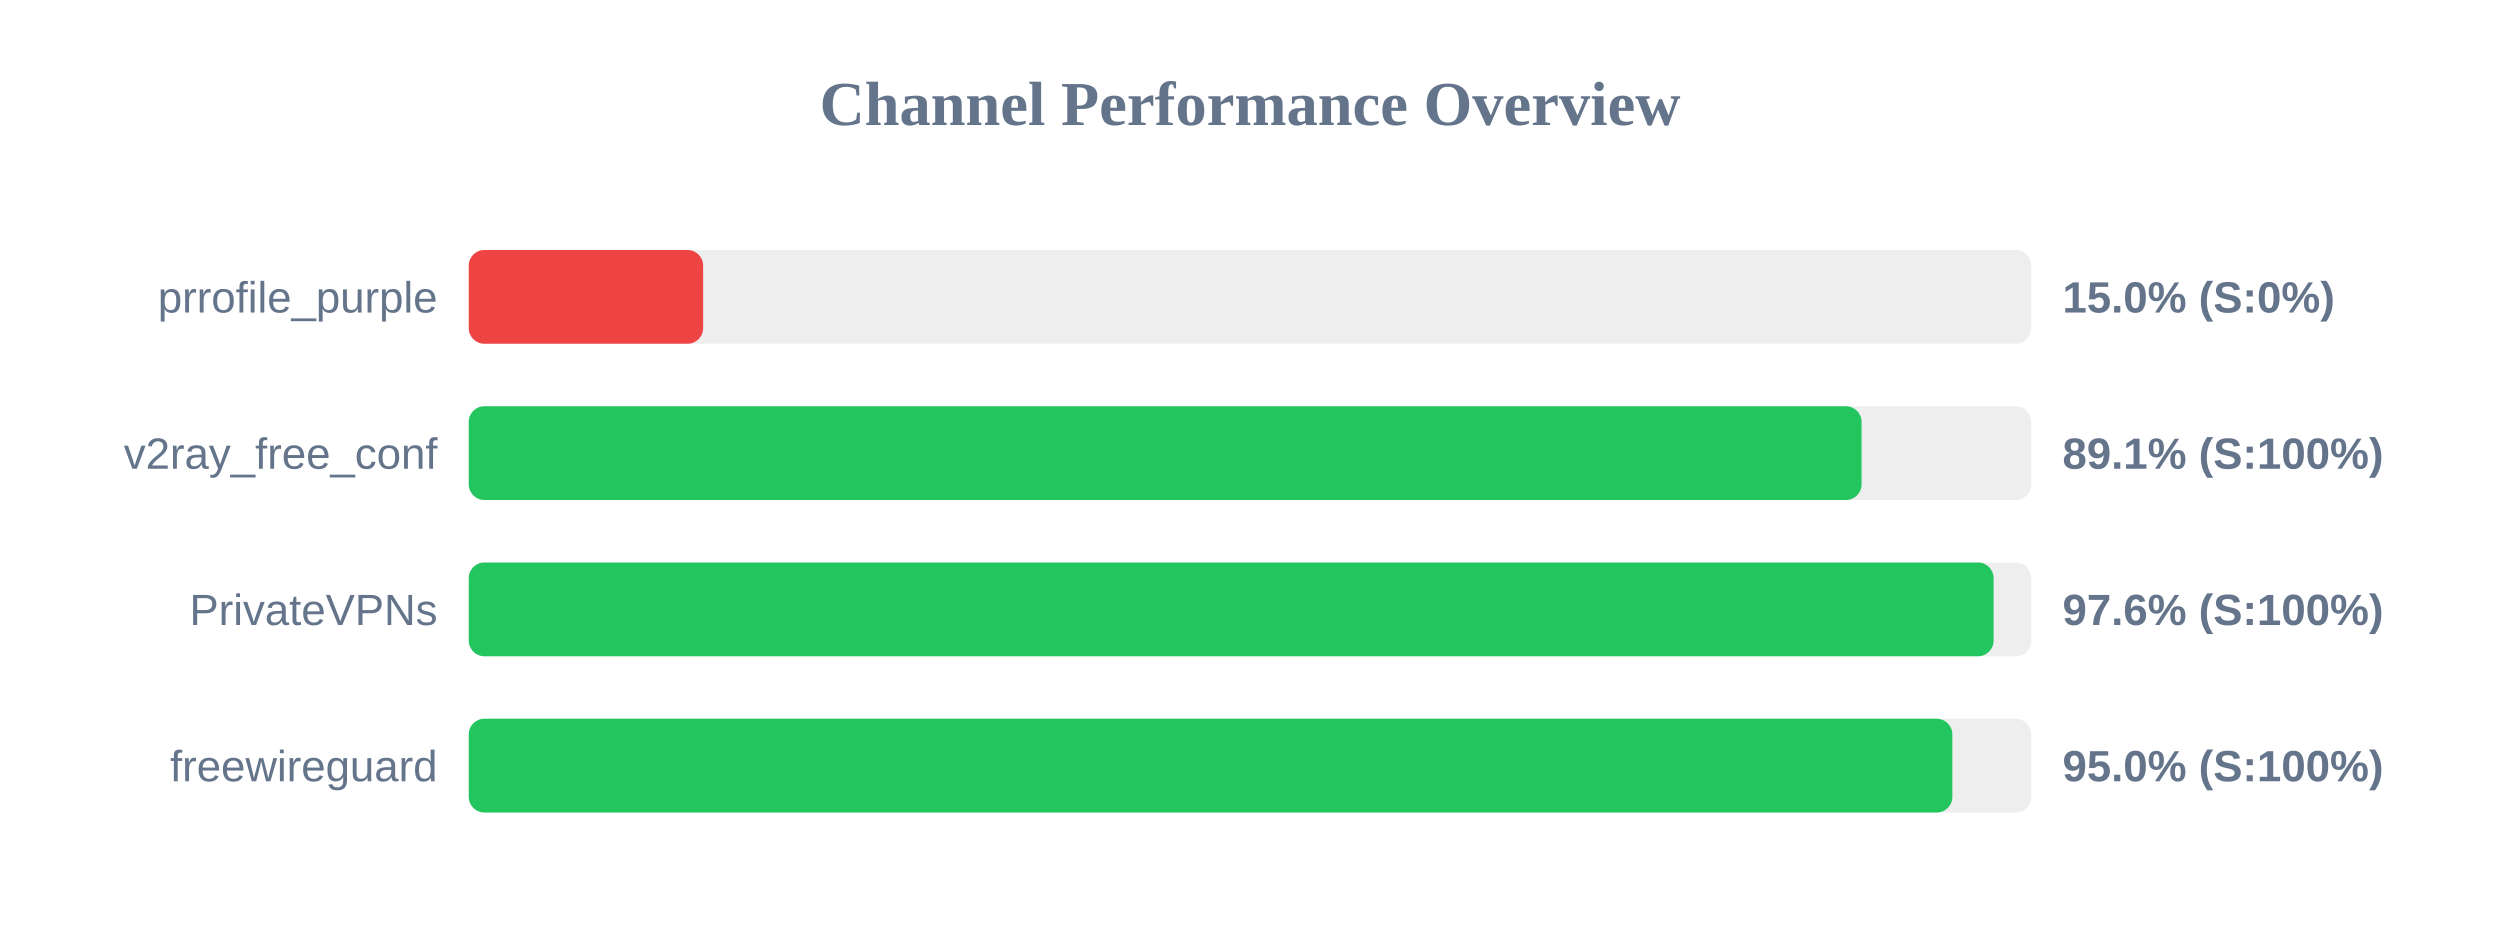
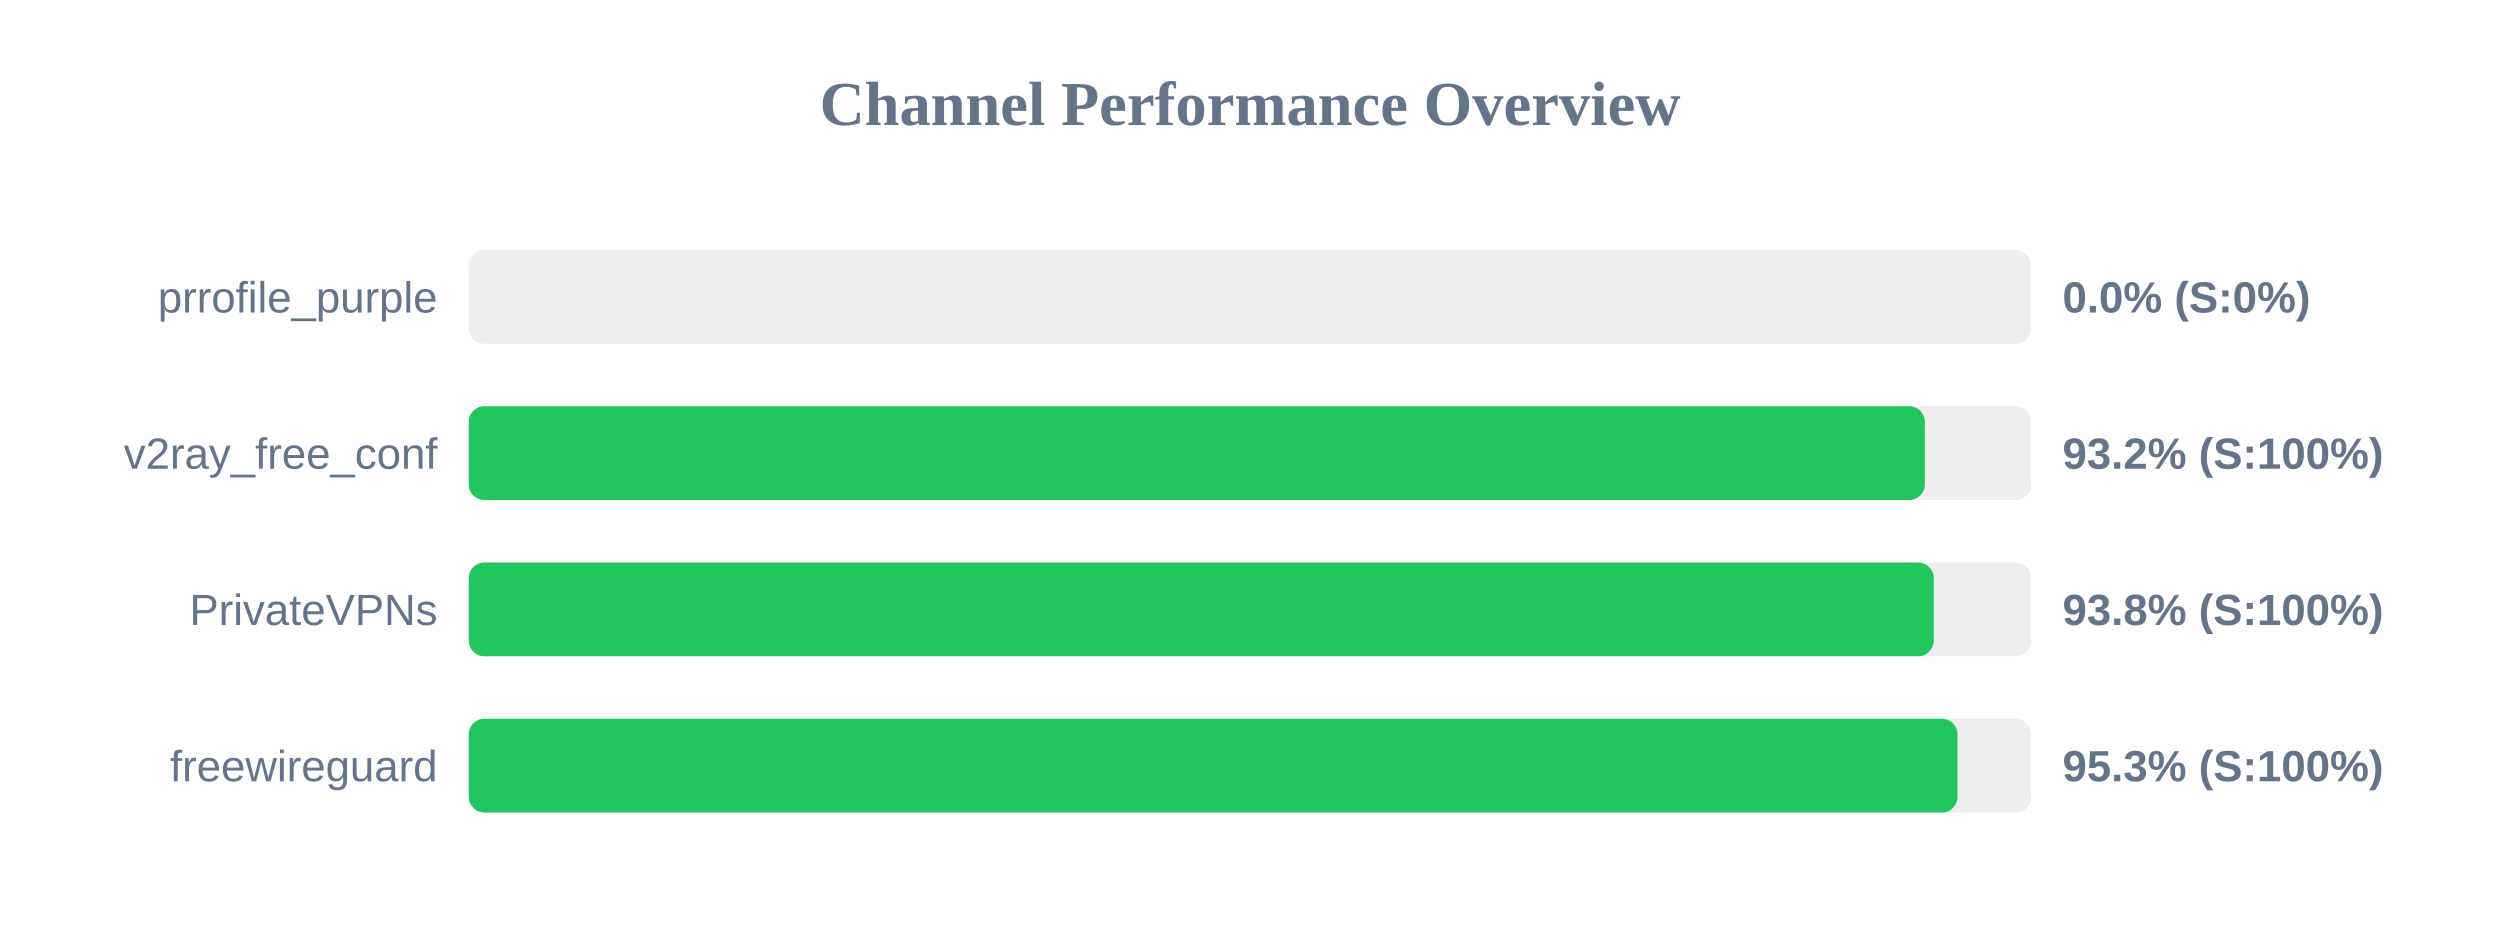
<svg xmlns="http://www.w3.org/2000/svg" width="800" height="300" version="1.1">
  <style>
        .row { font: 14px Arial; fill: #64748b; }
        .score { font: bold 14px Arial; fill: #64748b; }
    </style>
  <text x="400" y="40" text-anchor="middle" font-size="20px" font-weight="bold" fill="#64748b">Channel Performance Overview</text>
  <rect x="150" y="80" width="500" height="30" fill="#eee" rx="5" />
-   <rect x="150" y="80" width="75.0" height="30" fill="#ef4444" rx="5" />
+   <rect x="150" y="80" width="0.0" height="30" fill="#ef4444" rx="5" />
  <text x="140" y="100" text-anchor="end" class="row">prrofile_purple</text>
-   <text x="660" y="100" text-anchor="start" class="score">15.0% (S:0%)</text>
+   <text x="660" y="100" text-anchor="start" class="score">0.0% (S:0%)</text>
  <rect x="150" y="130" width="500" height="30" fill="#eee" rx="5" />
-   <rect x="150" y="130" width="445.7" height="30" fill="#22c55e" rx="5" />
+   <rect x="150" y="130" width="465.95" height="30" fill="#22c55e" rx="5" />
  <text x="140" y="150" text-anchor="end" class="row">v2ray_free_conf</text>
-   <text x="660" y="150" text-anchor="start" class="score">89.1% (S:100%)</text>
+   <text x="660" y="150" text-anchor="start" class="score">93.2% (S:100%)</text>
  <rect x="150" y="180" width="500" height="30" fill="#eee" rx="5" />
-   <rect x="150" y="180" width="487.95" height="30" fill="#22c55e" rx="5" />
+   <rect x="150" y="180" width="468.8" height="30" fill="#22c55e" rx="5" />
  <text x="140" y="200" text-anchor="end" class="row">PrivateVPNs</text>
-   <text x="660" y="200" text-anchor="start" class="score">97.6% (S:100%)</text>
+   <text x="660" y="200" text-anchor="start" class="score">93.8% (S:100%)</text>
  <rect x="150" y="230" width="500" height="30" fill="#eee" rx="5" />
-   <rect x="150" y="230" width="474.75" height="30" fill="#22c55e" rx="5" />
+   <rect x="150" y="230" width="476.4" height="30" fill="#22c55e" rx="5" />
  <text x="140" y="250" text-anchor="end" class="row">freewireguard</text>
-   <text x="660" y="250" text-anchor="start" class="score">95.0% (S:100%)</text>
+   <text x="660" y="250" text-anchor="start" class="score">95.3% (S:100%)</text>
</svg>
